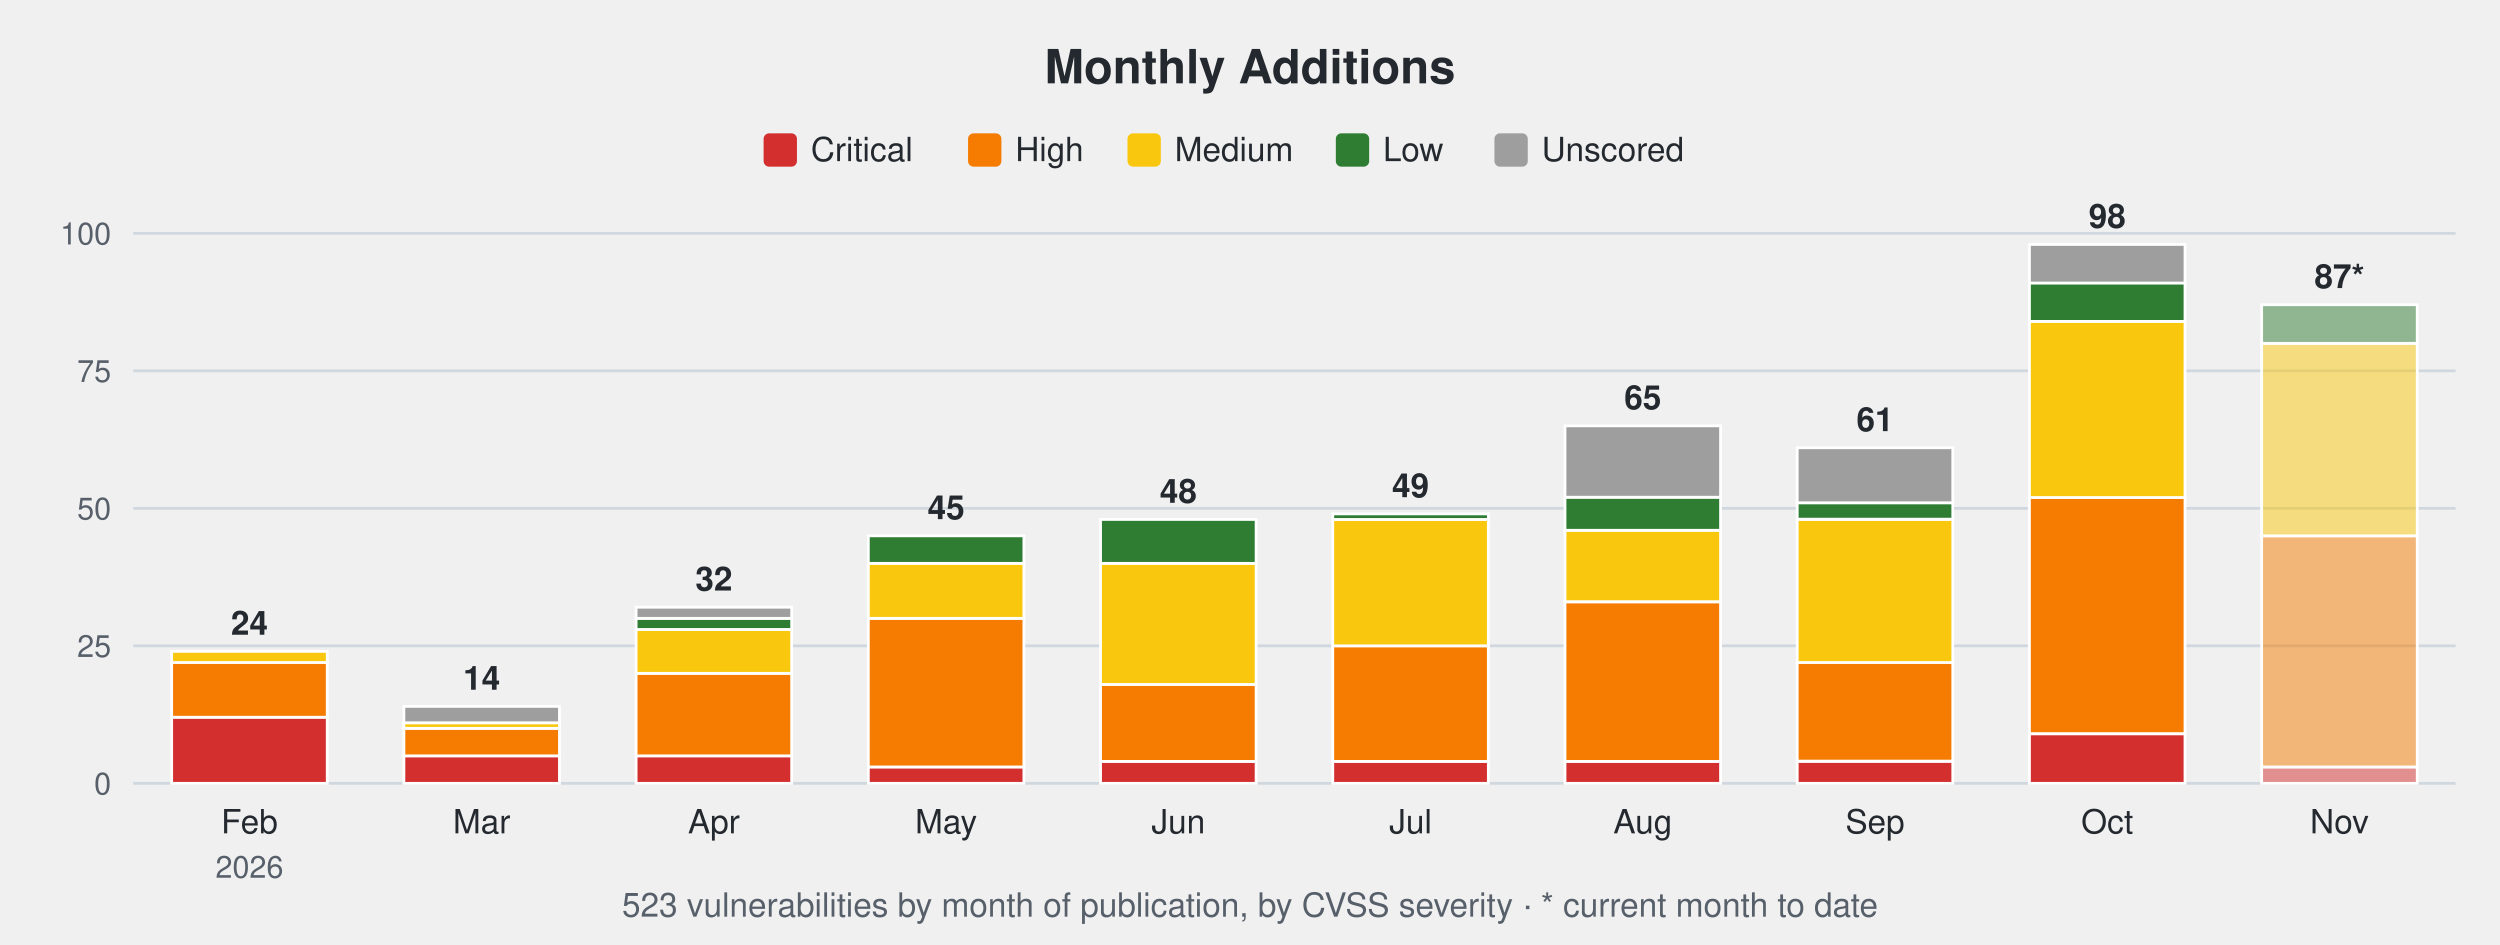
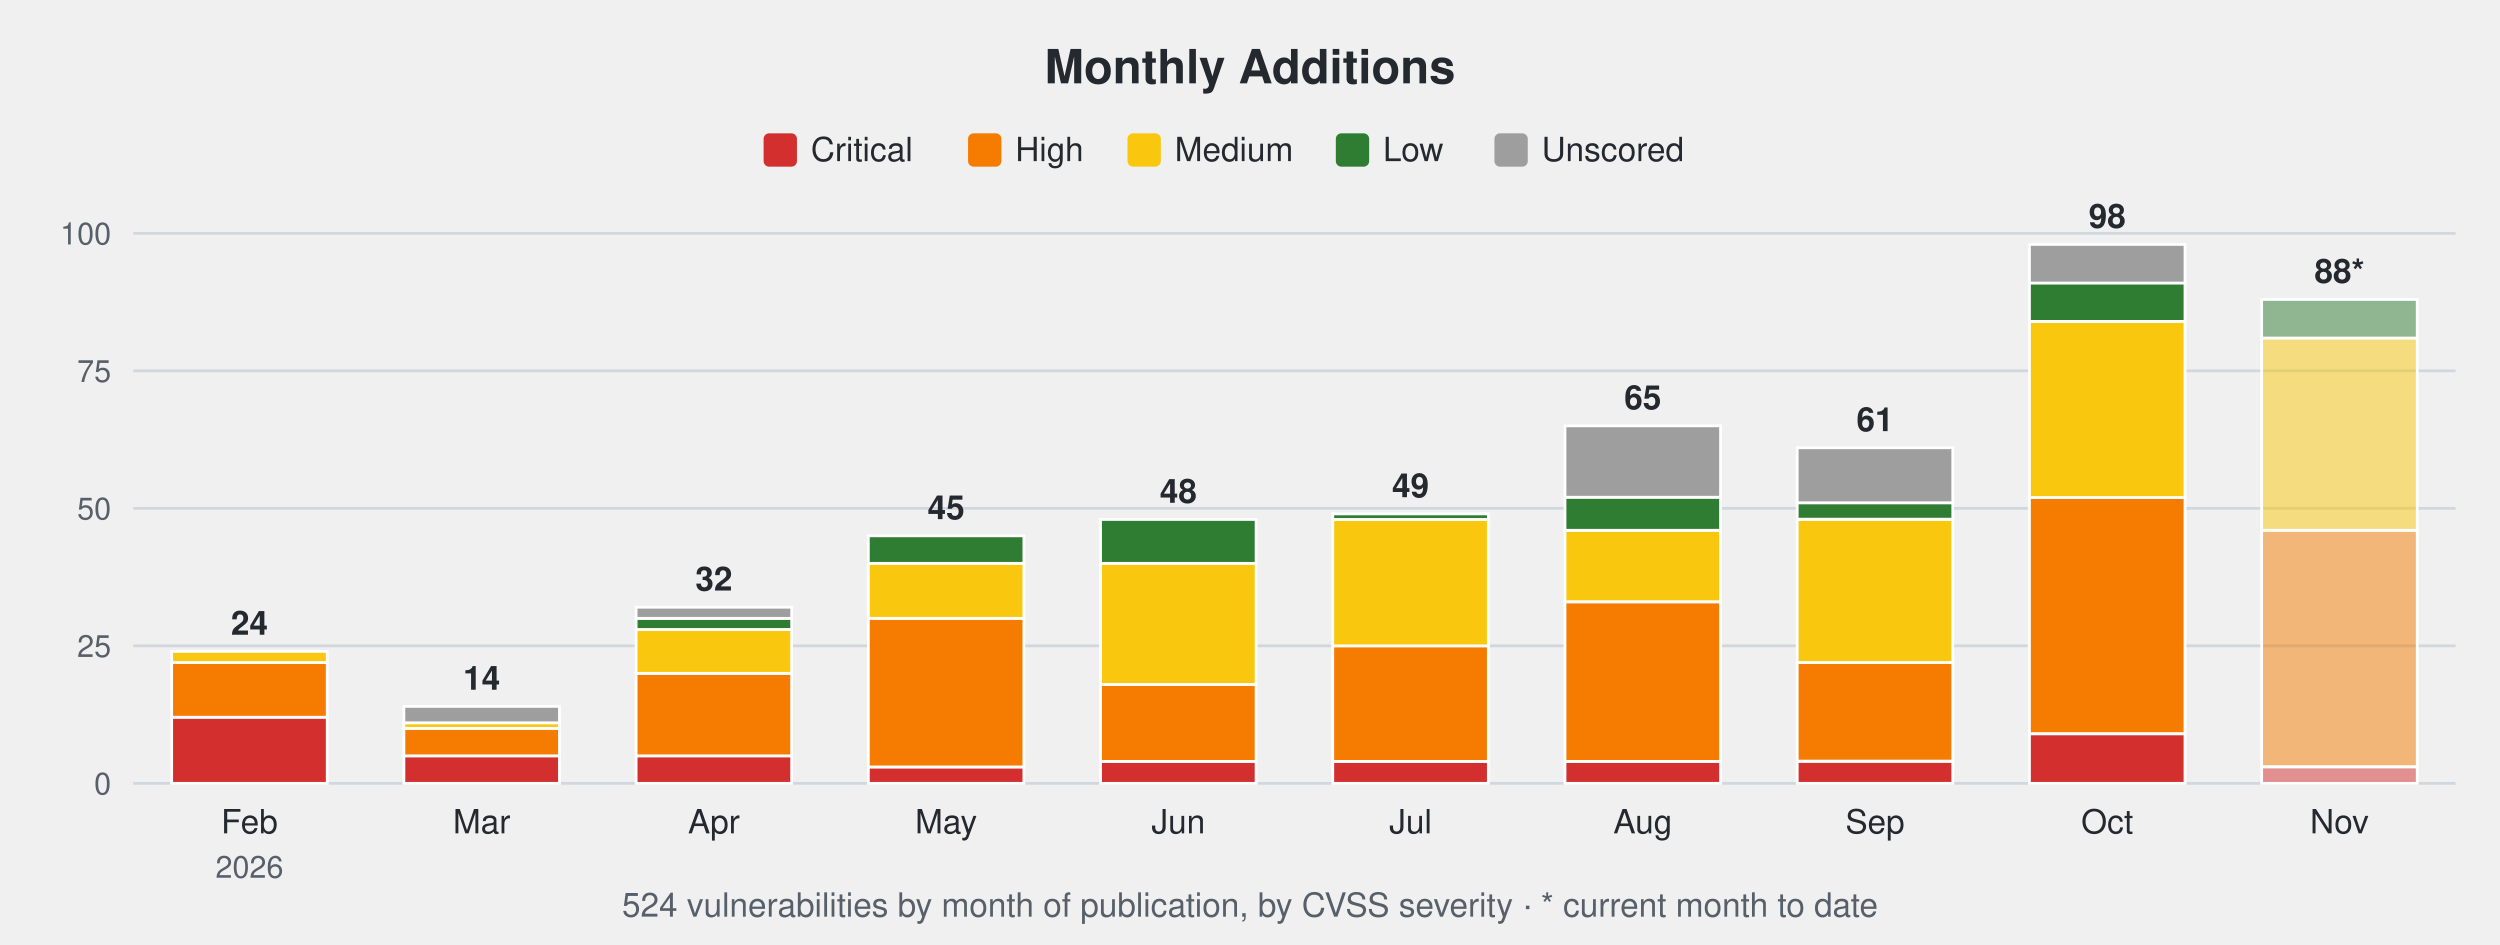
<svg xmlns="http://www.w3.org/2000/svg" width="900" height="340" viewBox="0 0 900 340" font-family="-apple-system,Segoe UI,Helvetica,Arial,sans-serif">
  <text x="450.0" y="30" font-size="17" font-weight="600" text-anchor="middle" fill="#24292f">Monthly Additions</text>
  <rect x="274.9" y="48" width="12" height="12" rx="2" fill="#d32f2f" />
  <text x="291.9" y="58" font-size="12" fill="#24292f">Critical</text>
  <rect x="348.5" y="48" width="12" height="12" rx="2" fill="#f57c00" />
  <text x="365.5" y="58" font-size="12" fill="#24292f">High</text>
  <rect x="405.9" y="48" width="12" height="12" rx="2" fill="#f9c80e" />
  <text x="422.9" y="58" font-size="12" fill="#24292f">Medium</text>
  <rect x="480.9" y="48" width="12" height="12" rx="2" fill="#2e7d32" />
  <text x="497.9" y="58" font-size="12" fill="#24292f">Low</text>
  <rect x="538.0" y="48" width="12" height="12" rx="2" fill="#9e9e9e" />
  <text x="555.0" y="58" font-size="12" fill="#24292f">Unscored</text>
  <line x1="48" y1="282.0" x2="884" y2="282.0" stroke="#d0d7de" stroke-width="1" />
  <text x="40" y="286.0" font-size="11" text-anchor="end" fill="#57606a">0</text>
  <line x1="48" y1="232.5" x2="884" y2="232.5" stroke="#d0d7de" stroke-width="1" />
  <text x="40" y="236.5" font-size="11" text-anchor="end" fill="#57606a">25</text>
  <line x1="48" y1="183.0" x2="884" y2="183.0" stroke="#d0d7de" stroke-width="1" />
  <text x="40" y="187.0" font-size="11" text-anchor="end" fill="#57606a">50</text>
  <line x1="48" y1="133.5" x2="884" y2="133.5" stroke="#d0d7de" stroke-width="1" />
  <text x="40" y="137.5" font-size="11" text-anchor="end" fill="#57606a">75</text>
  <line x1="48" y1="84.0" x2="884" y2="84.0" stroke="#d0d7de" stroke-width="1" />
  <text x="40" y="88.0" font-size="11" text-anchor="end" fill="#57606a">100</text>
  <rect x="61.8" y="258.2" width="56.0" height="23.8" fill="#d32f2f" stroke="#ffffff" stroke-width="1" />
  <rect x="61.8" y="238.4" width="56.0" height="19.8" fill="#f57c00" stroke="#ffffff" stroke-width="1" />
  <rect x="61.8" y="234.5" width="56.0" height="4.0" fill="#f9c80e" stroke="#ffffff" stroke-width="1" />
  <text x="89.8" y="228.5" font-size="12" font-weight="600" text-anchor="middle" fill="#24292f">24</text>
  <text x="89.8" y="300" font-size="12" text-anchor="middle" fill="#24292f">Feb</text>
  <text x="89.8" y="316" font-size="11" text-anchor="middle" fill="#57606a">2026</text>
  <rect x="145.4" y="272.1" width="56.0" height="9.9" fill="#d32f2f" stroke="#ffffff" stroke-width="1" />
  <rect x="145.4" y="262.2" width="56.0" height="9.9" fill="#f57c00" stroke="#ffffff" stroke-width="1" />
  <rect x="145.4" y="260.2" width="56.0" height="2.0" fill="#f9c80e" stroke="#ffffff" stroke-width="1" />
  <rect x="145.4" y="254.3" width="56.0" height="5.9" fill="#9e9e9e" stroke="#ffffff" stroke-width="1" />
  <text x="173.4" y="248.3" font-size="12" font-weight="600" text-anchor="middle" fill="#24292f">14</text>
  <text x="173.4" y="300" font-size="12" text-anchor="middle" fill="#24292f">Mar</text>
  <rect x="229.0" y="272.1" width="56.0" height="9.9" fill="#d32f2f" stroke="#ffffff" stroke-width="1" />
  <rect x="229.0" y="242.4" width="56.0" height="29.7" fill="#f57c00" stroke="#ffffff" stroke-width="1" />
  <rect x="229.0" y="226.6" width="56.0" height="15.8" fill="#f9c80e" stroke="#ffffff" stroke-width="1" />
  <rect x="229.0" y="222.6" width="56.0" height="4.0" fill="#2e7d32" stroke="#ffffff" stroke-width="1" />
  <rect x="229.0" y="218.6" width="56.0" height="4.0" fill="#9e9e9e" stroke="#ffffff" stroke-width="1" />
  <text x="257.0" y="212.6" font-size="12" font-weight="600" text-anchor="middle" fill="#24292f">32</text>
  <text x="257.0" y="300" font-size="12" text-anchor="middle" fill="#24292f">Apr</text>
  <rect x="312.6" y="276.1" width="56.0" height="5.9" fill="#d32f2f" stroke="#ffffff" stroke-width="1" />
  <rect x="312.6" y="222.6" width="56.0" height="53.5" fill="#f57c00" stroke="#ffffff" stroke-width="1" />
  <rect x="312.6" y="202.8" width="56.0" height="19.8" fill="#f9c80e" stroke="#ffffff" stroke-width="1" />
  <rect x="312.6" y="192.9" width="56.0" height="9.9" fill="#2e7d32" stroke="#ffffff" stroke-width="1" />
  <text x="340.6" y="186.9" font-size="12" font-weight="600" text-anchor="middle" fill="#24292f">45</text>
  <text x="340.6" y="300" font-size="12" text-anchor="middle" fill="#24292f">May</text>
  <rect x="396.2" y="274.1" width="56.0" height="7.9" fill="#d32f2f" stroke="#ffffff" stroke-width="1" />
  <rect x="396.2" y="246.4" width="56.0" height="27.7" fill="#f57c00" stroke="#ffffff" stroke-width="1" />
  <rect x="396.2" y="202.8" width="56.0" height="43.6" fill="#f9c80e" stroke="#ffffff" stroke-width="1" />
  <rect x="396.2" y="187.0" width="56.0" height="15.8" fill="#2e7d32" stroke="#ffffff" stroke-width="1" />
  <text x="424.2" y="181.0" font-size="12" font-weight="600" text-anchor="middle" fill="#24292f">48</text>
  <text x="424.2" y="300" font-size="12" text-anchor="middle" fill="#24292f">Jun</text>
  <rect x="479.8" y="274.1" width="56.0" height="7.9" fill="#d32f2f" stroke="#ffffff" stroke-width="1" />
  <rect x="479.8" y="232.5" width="56.0" height="41.6" fill="#f57c00" stroke="#ffffff" stroke-width="1" />
  <rect x="479.8" y="187.0" width="56.0" height="45.5" fill="#f9c80e" stroke="#ffffff" stroke-width="1" />
  <rect x="479.8" y="185.0" width="56.0" height="2.0" fill="#2e7d32" stroke="#ffffff" stroke-width="1" />
  <text x="507.8" y="179.0" font-size="12" font-weight="600" text-anchor="middle" fill="#24292f">49</text>
  <text x="507.8" y="300" font-size="12" text-anchor="middle" fill="#24292f">Jul</text>
  <rect x="563.4" y="274.1" width="56.0" height="7.9" fill="#d32f2f" stroke="#ffffff" stroke-width="1" />
  <rect x="563.4" y="216.7" width="56.0" height="57.4" fill="#f57c00" stroke="#ffffff" stroke-width="1" />
  <rect x="563.4" y="190.9" width="56.0" height="25.7" fill="#f9c80e" stroke="#ffffff" stroke-width="1" />
  <rect x="563.4" y="179.0" width="56.0" height="11.9" fill="#2e7d32" stroke="#ffffff" stroke-width="1" />
  <rect x="563.4" y="153.3" width="56.0" height="25.7" fill="#9e9e9e" stroke="#ffffff" stroke-width="1" />
  <text x="591.4" y="147.3" font-size="12" font-weight="600" text-anchor="middle" fill="#24292f">65</text>
  <text x="591.4" y="300" font-size="12" text-anchor="middle" fill="#24292f">Aug</text>
  <rect x="647.0" y="274.1" width="56.0" height="7.9" fill="#d32f2f" stroke="#ffffff" stroke-width="1" />
  <rect x="647.0" y="238.4" width="56.0" height="35.6" fill="#f57c00" stroke="#ffffff" stroke-width="1" />
  <rect x="647.0" y="187.0" width="56.0" height="51.5" fill="#f9c80e" stroke="#ffffff" stroke-width="1" />
  <rect x="647.0" y="181.0" width="56.0" height="5.9" fill="#2e7d32" stroke="#ffffff" stroke-width="1" />
  <rect x="647.0" y="161.2" width="56.0" height="19.8" fill="#9e9e9e" stroke="#ffffff" stroke-width="1" />
  <text x="675.0" y="155.2" font-size="12" font-weight="600" text-anchor="middle" fill="#24292f">61</text>
  <text x="675.0" y="300" font-size="12" text-anchor="middle" fill="#24292f">Sep</text>
  <rect x="730.6" y="264.2" width="56.0" height="17.8" fill="#d32f2f" stroke="#ffffff" stroke-width="1" />
  <rect x="730.6" y="179.0" width="56.0" height="85.1" fill="#f57c00" stroke="#ffffff" stroke-width="1" />
  <rect x="730.6" y="115.7" width="56.0" height="63.4" fill="#f9c80e" stroke="#ffffff" stroke-width="1" />
  <rect x="730.6" y="101.8" width="56.0" height="13.9" fill="#2e7d32" stroke="#ffffff" stroke-width="1" />
  <rect x="730.6" y="88.0" width="56.0" height="13.9" fill="#9e9e9e" stroke="#ffffff" stroke-width="1" />
  <text x="758.6" y="82.0" font-size="12" font-weight="600" text-anchor="middle" fill="#24292f">98</text>
  <text x="758.6" y="300" font-size="12" text-anchor="middle" fill="#24292f">Oct</text>
  <rect x="814.2" y="276.1" width="56.0" height="5.9" fill="#d32f2f" fill-opacity="0.5" stroke="#ffffff" stroke-width="1" />
-   <rect x="814.2" y="192.9" width="56.0" height="83.2" fill="#f57c00" fill-opacity="0.5" stroke="#ffffff" stroke-width="1" />
-   <rect x="814.2" y="123.6" width="56.0" height="69.3" fill="#f9c80e" fill-opacity="0.5" stroke="#ffffff" stroke-width="1" />
-   <rect x="814.2" y="109.7" width="56.0" height="13.9" fill="#2e7d32" fill-opacity="0.5" stroke="#ffffff" stroke-width="1" />
-   <text x="842.2" y="103.7" font-size="12" font-weight="600" text-anchor="middle" fill="#24292f">87*</text>
+   <rect x="814.2" y="190.9" width="56.0" height="85.1" fill="#f57c00" fill-opacity="0.5" stroke="#ffffff" stroke-width="1" />
+   <rect x="814.2" y="121.6" width="56.0" height="69.3" fill="#f9c80e" fill-opacity="0.5" stroke="#ffffff" stroke-width="1" />
+   <rect x="814.2" y="107.8" width="56.0" height="13.9" fill="#2e7d32" fill-opacity="0.5" stroke="#ffffff" stroke-width="1" />
+   <text x="842.2" y="101.8" font-size="12" font-weight="600" text-anchor="middle" fill="#24292f">88*</text>
  <text x="842.2" y="300" font-size="12" text-anchor="middle" fill="#24292f">Nov</text>
-   <text x="450.0" y="330" font-size="12" text-anchor="middle" fill="#57606a">523 vulnerabilities by month of publication, by CVSS severity · * current month to date</text>
+   <text x="450.0" y="330" font-size="12" text-anchor="middle" fill="#57606a">524 vulnerabilities by month of publication, by CVSS severity · * current month to date</text>
</svg>
